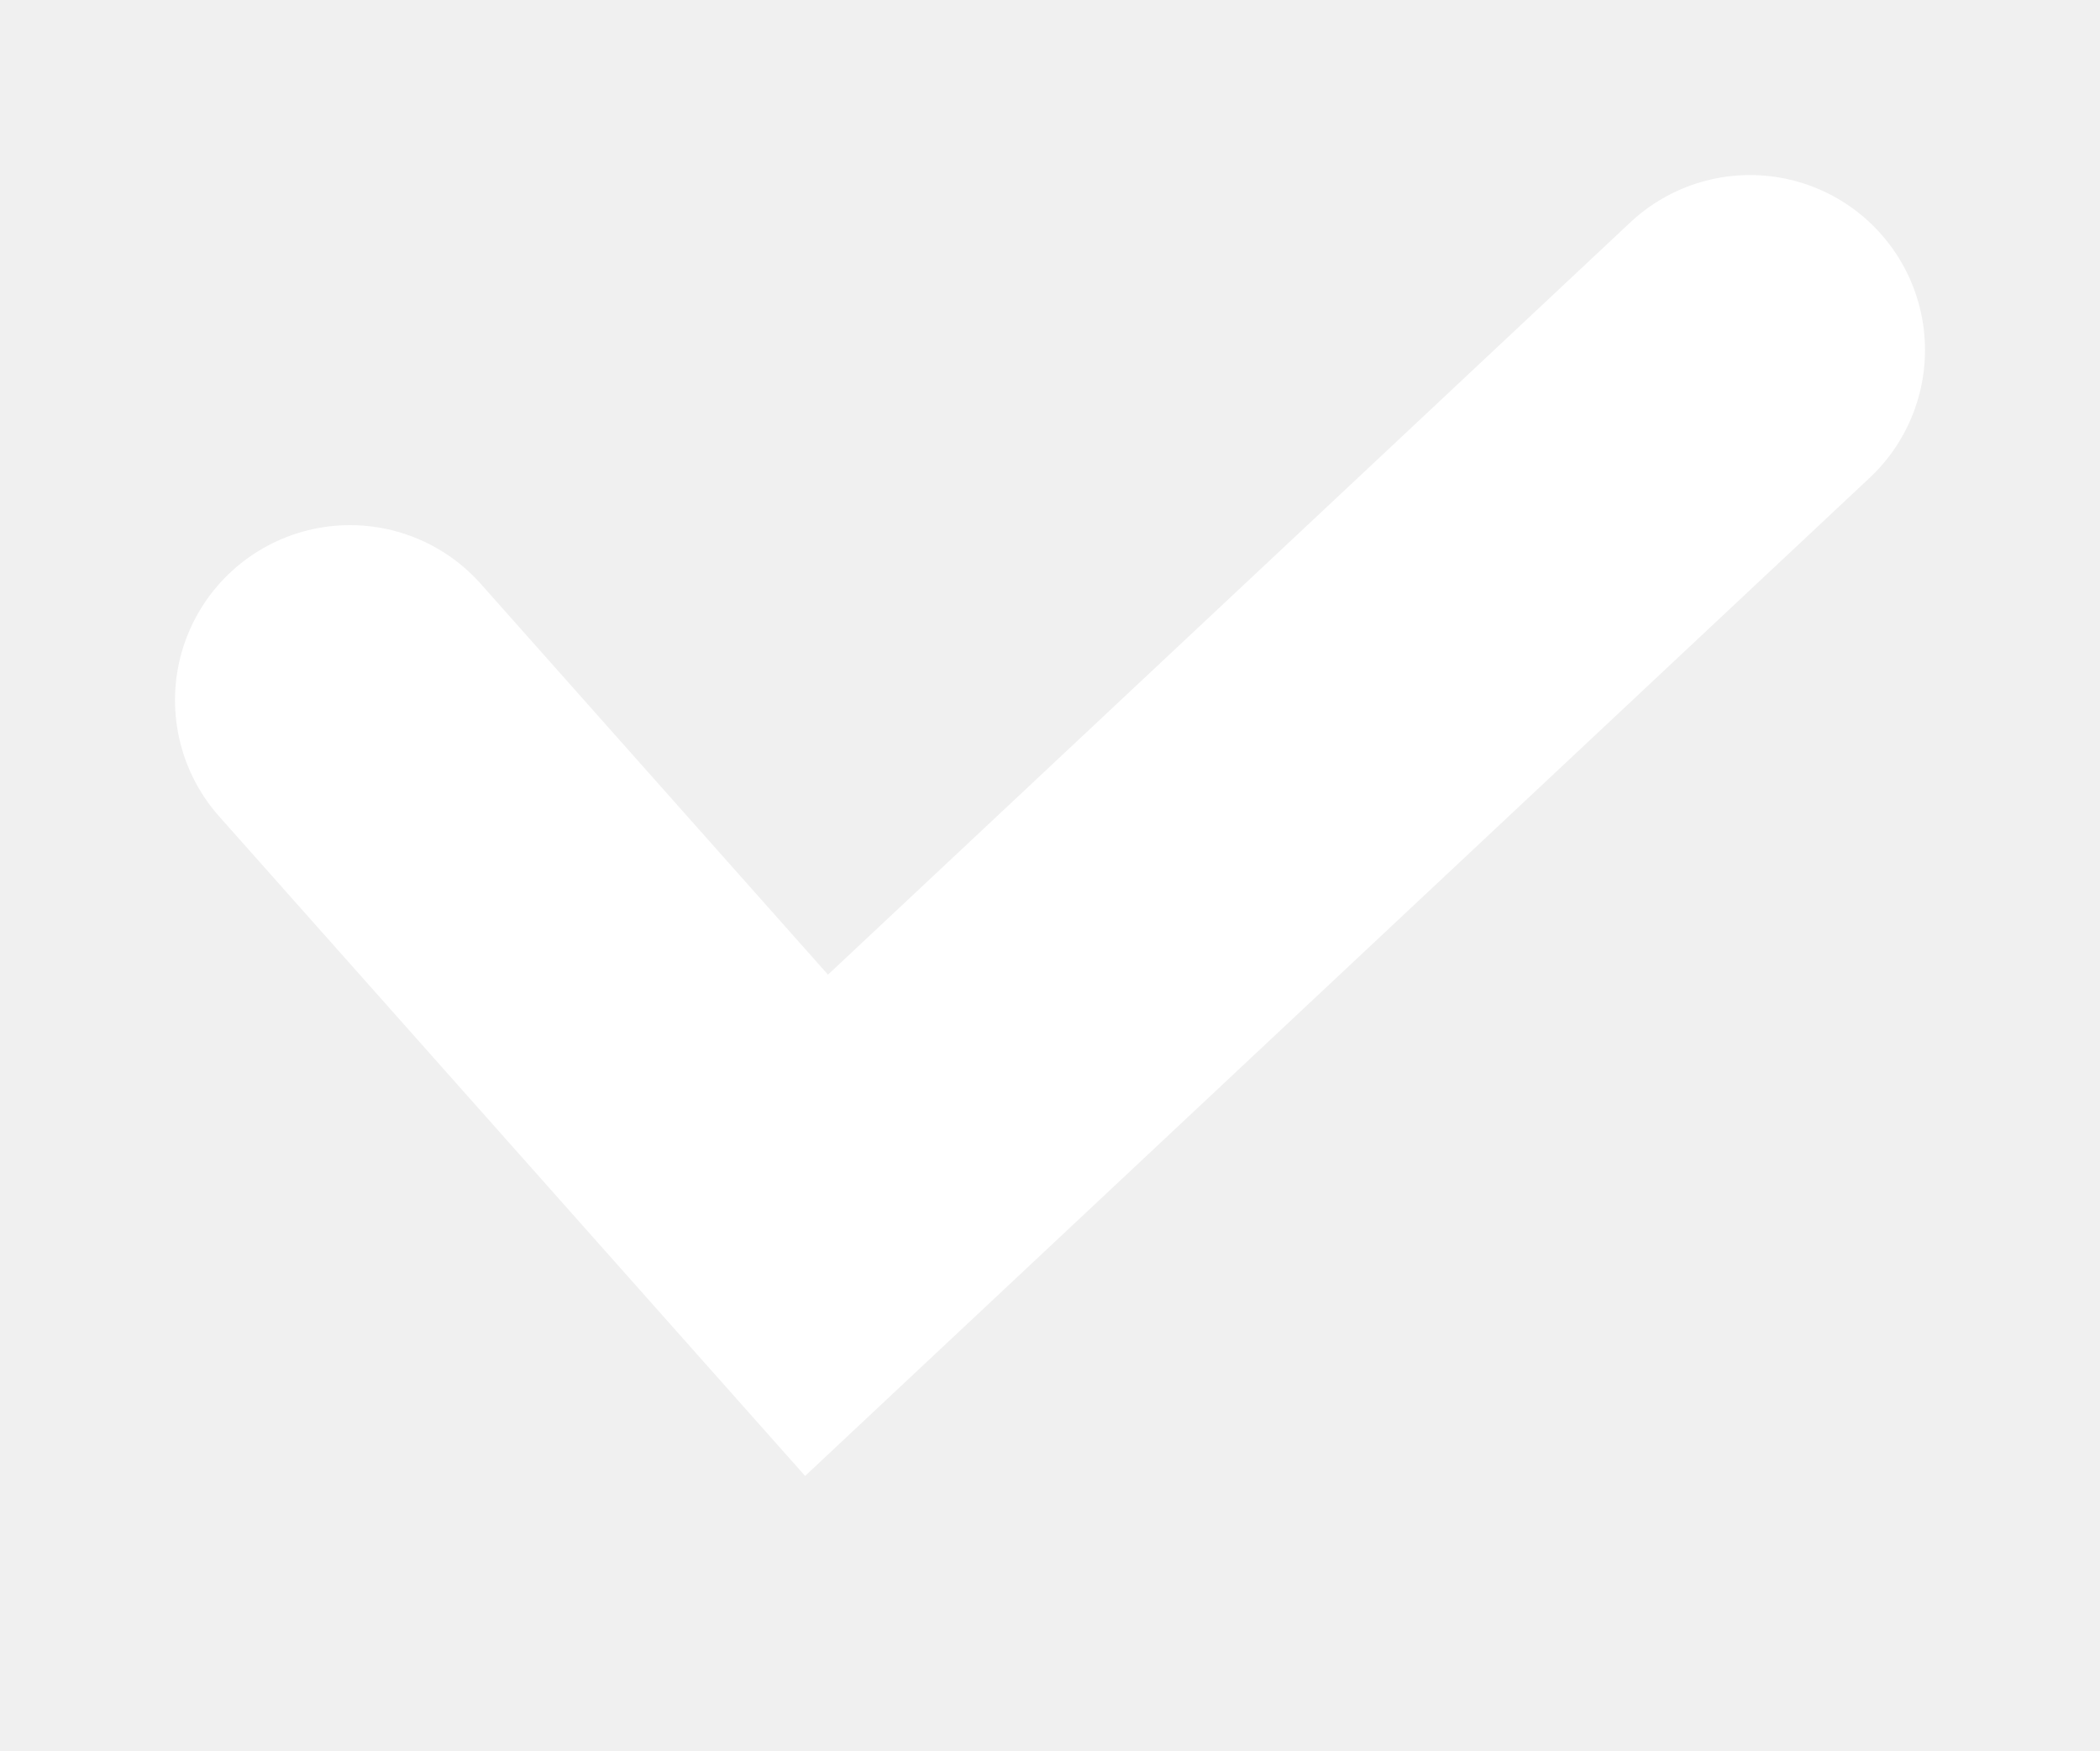
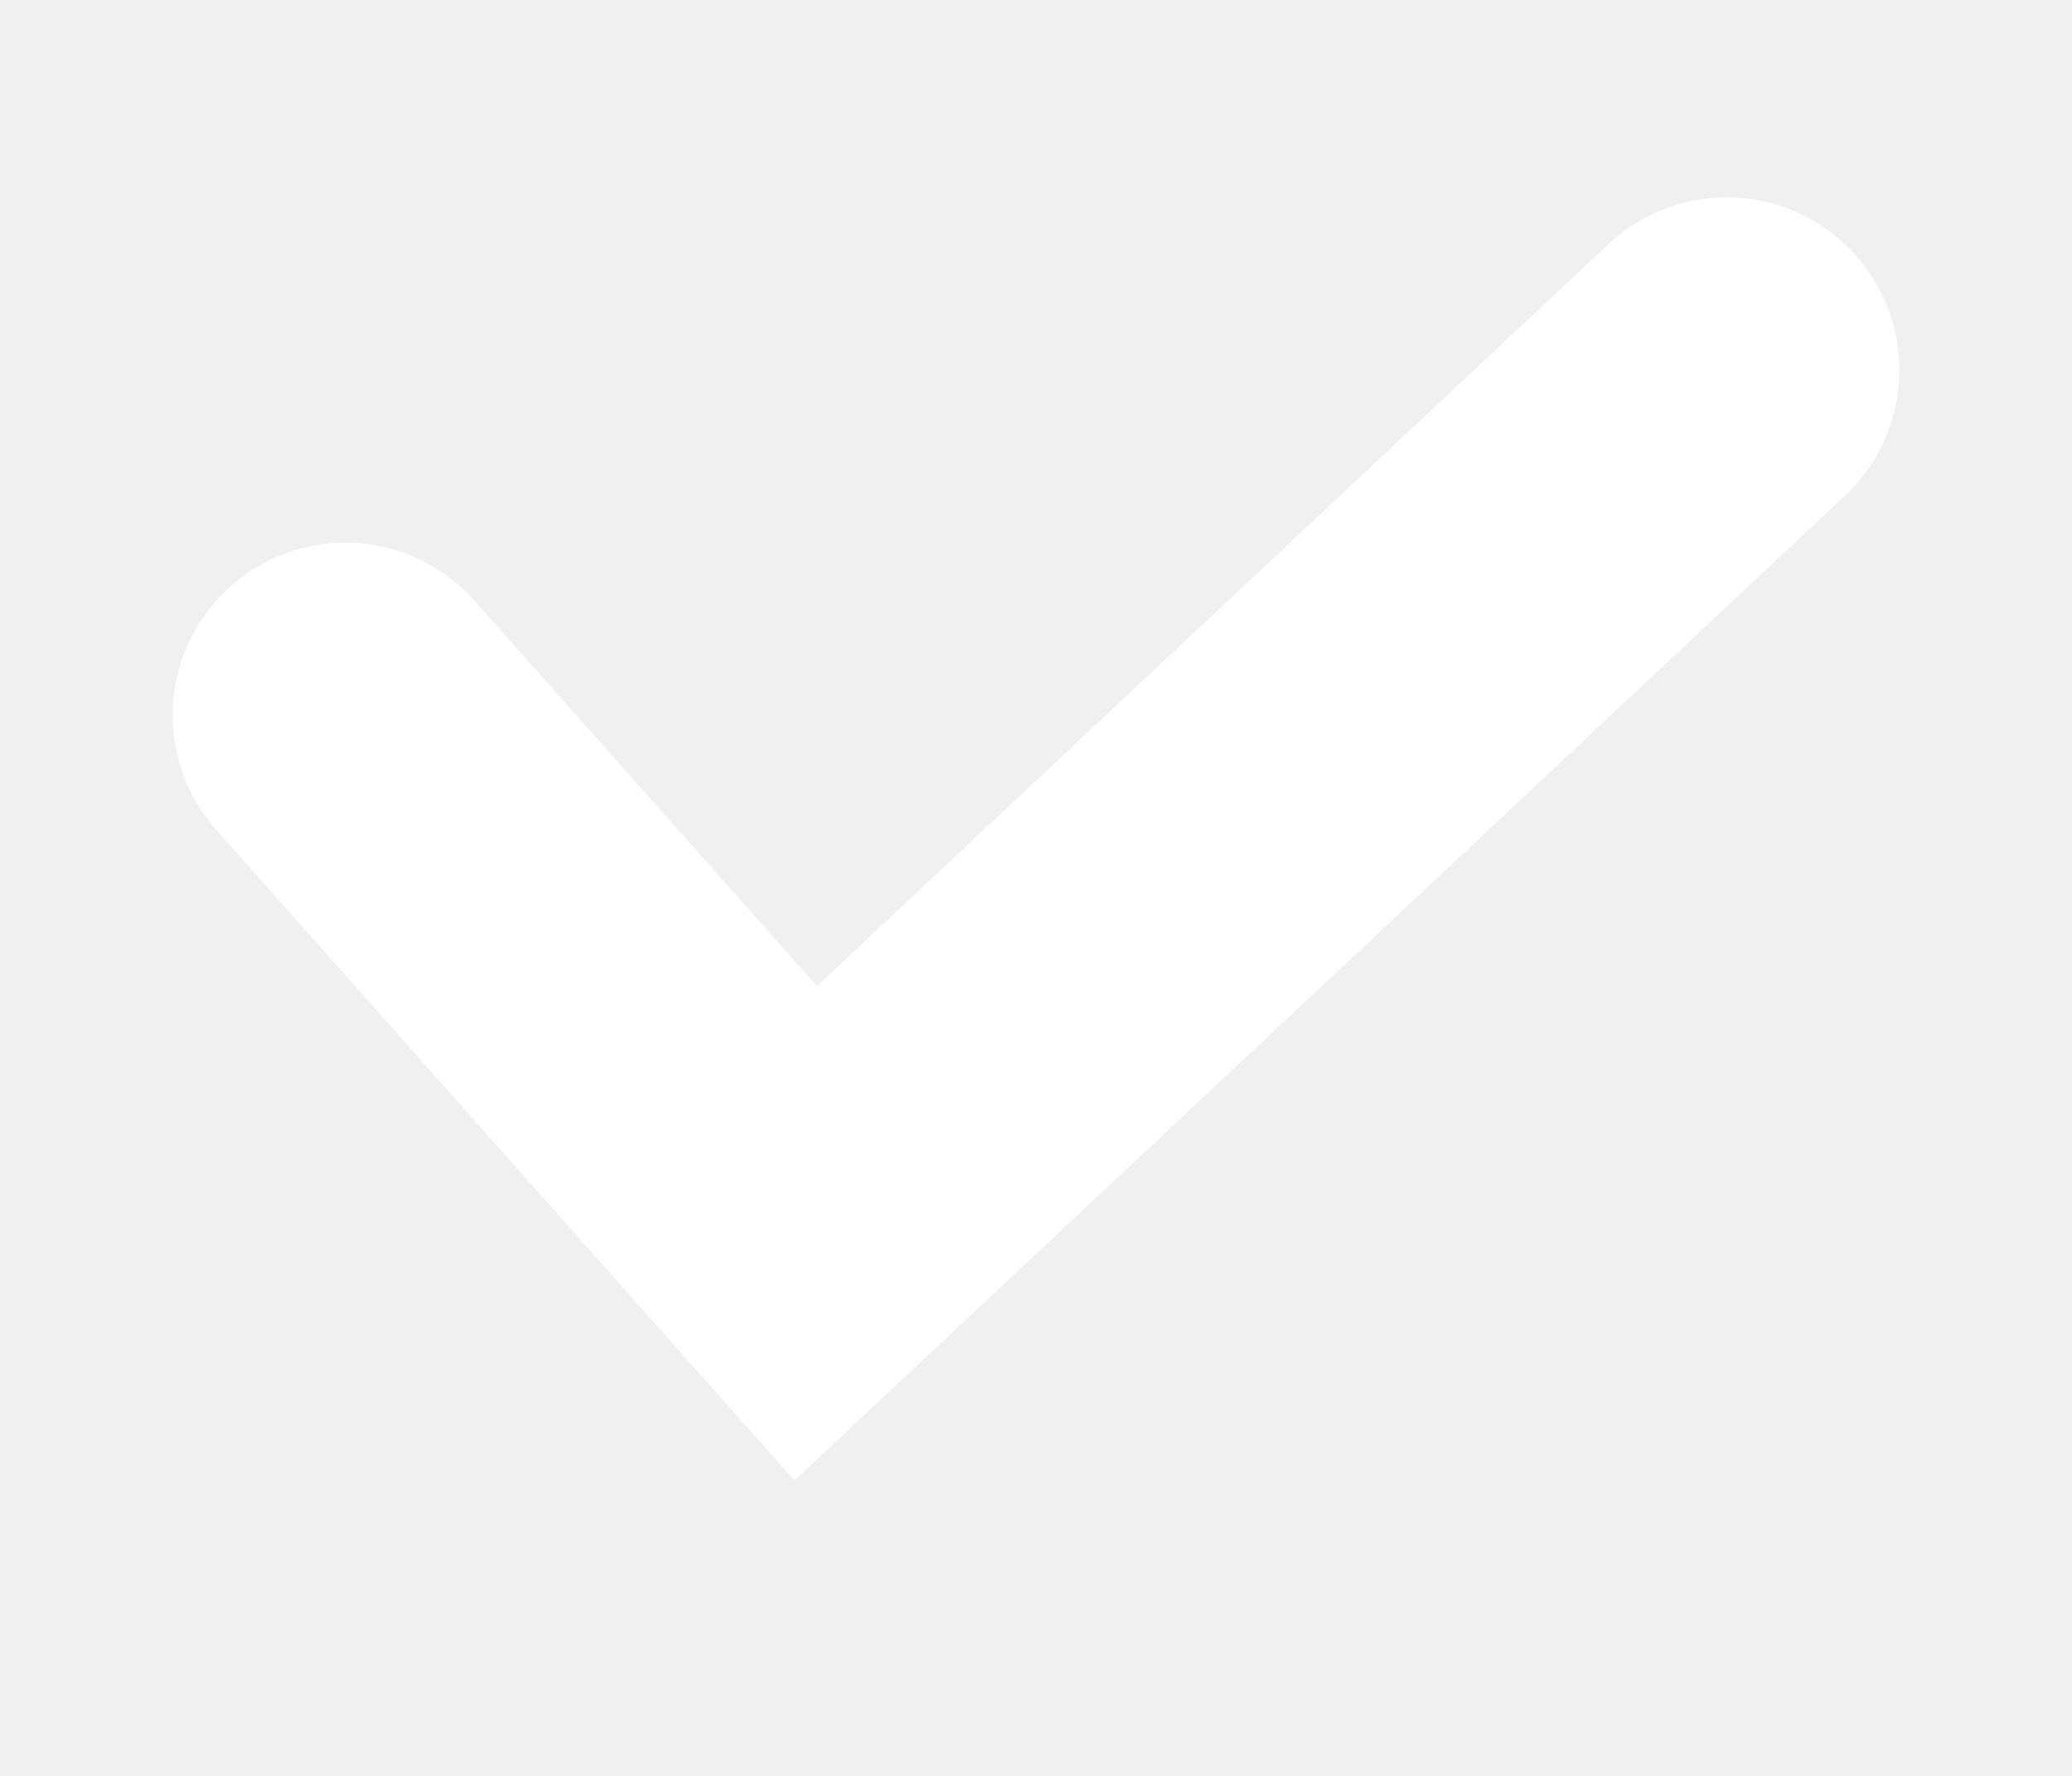
- <svg xmlns="http://www.w3.org/2000/svg" width="6" height="5" viewBox="0 0 6 5" fill="none">
+ <svg xmlns="http://www.w3.org/2000/svg" width="7" height="6" viewBox="0 0 6 5" fill="none">
  <path d="M1 2L2.333 3.5L5 1" stroke="white" stroke-linecap="round" />
</svg>
